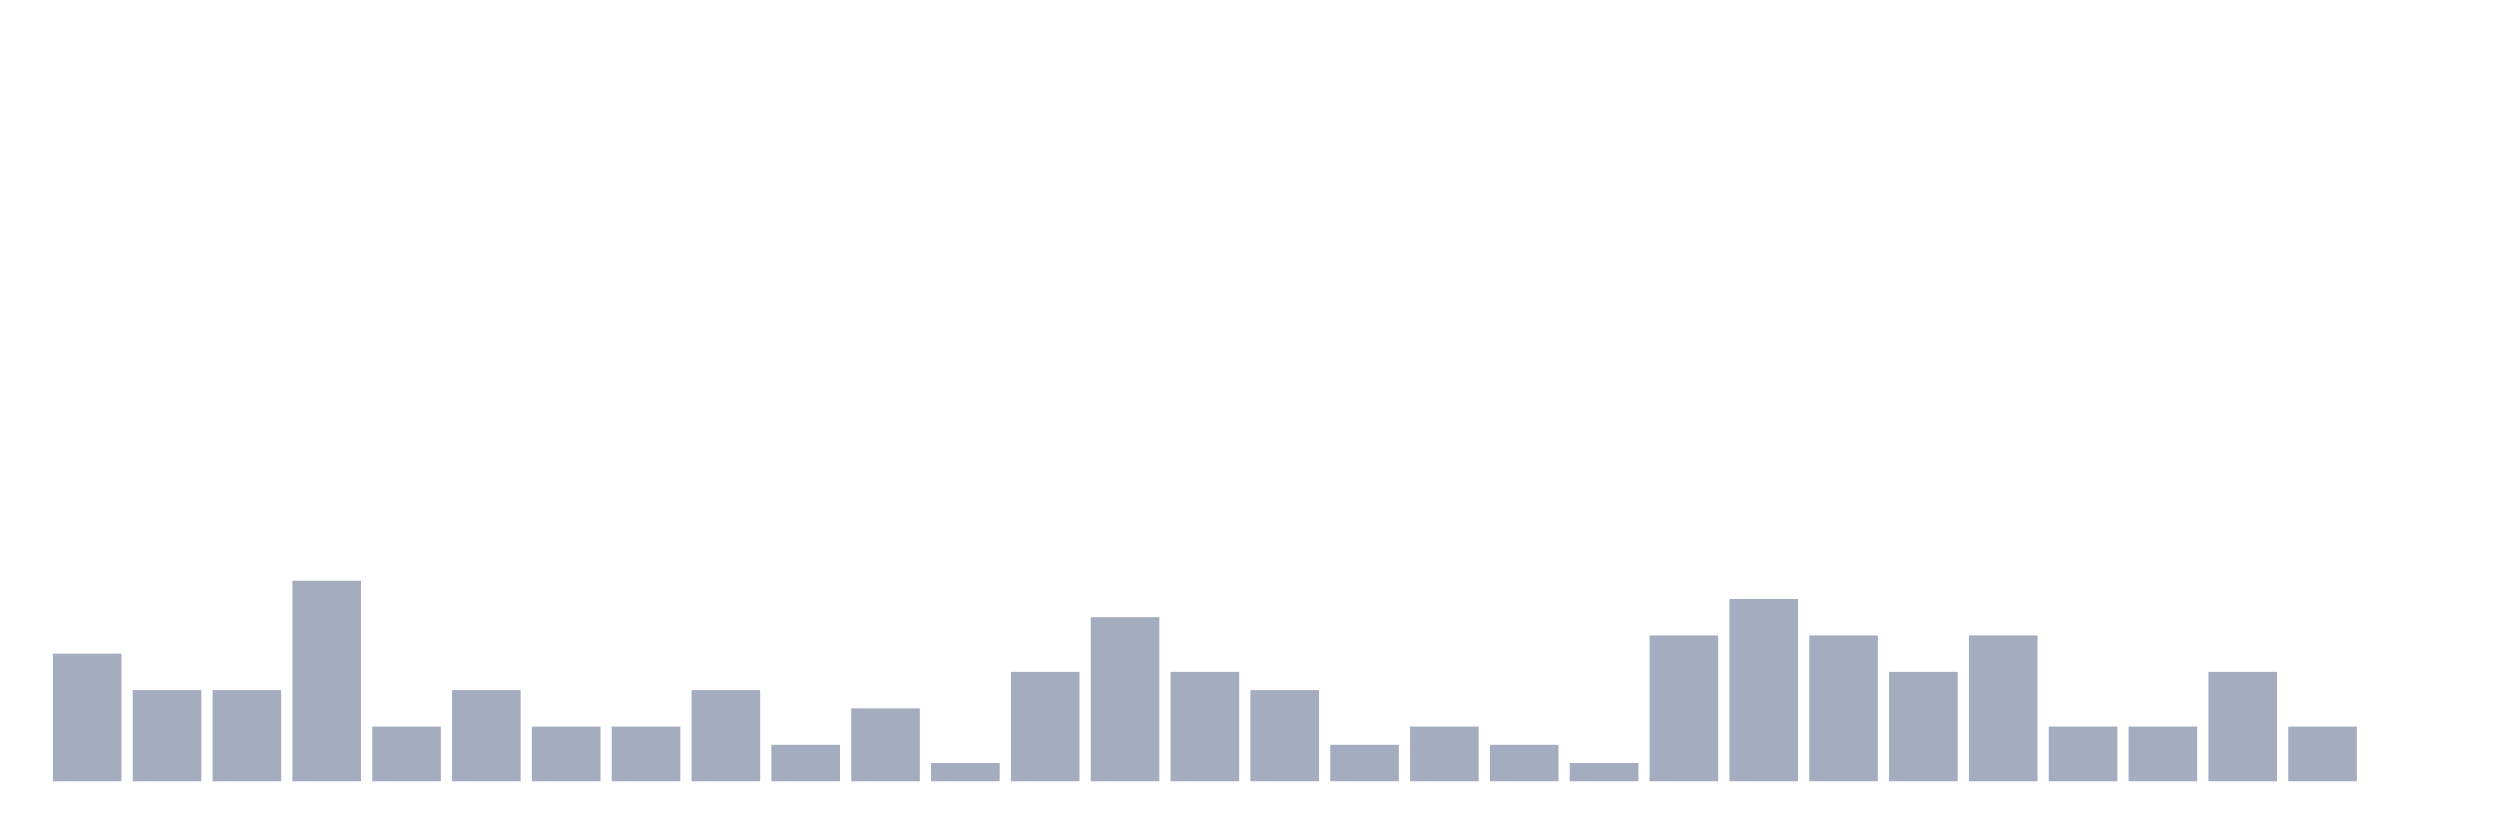
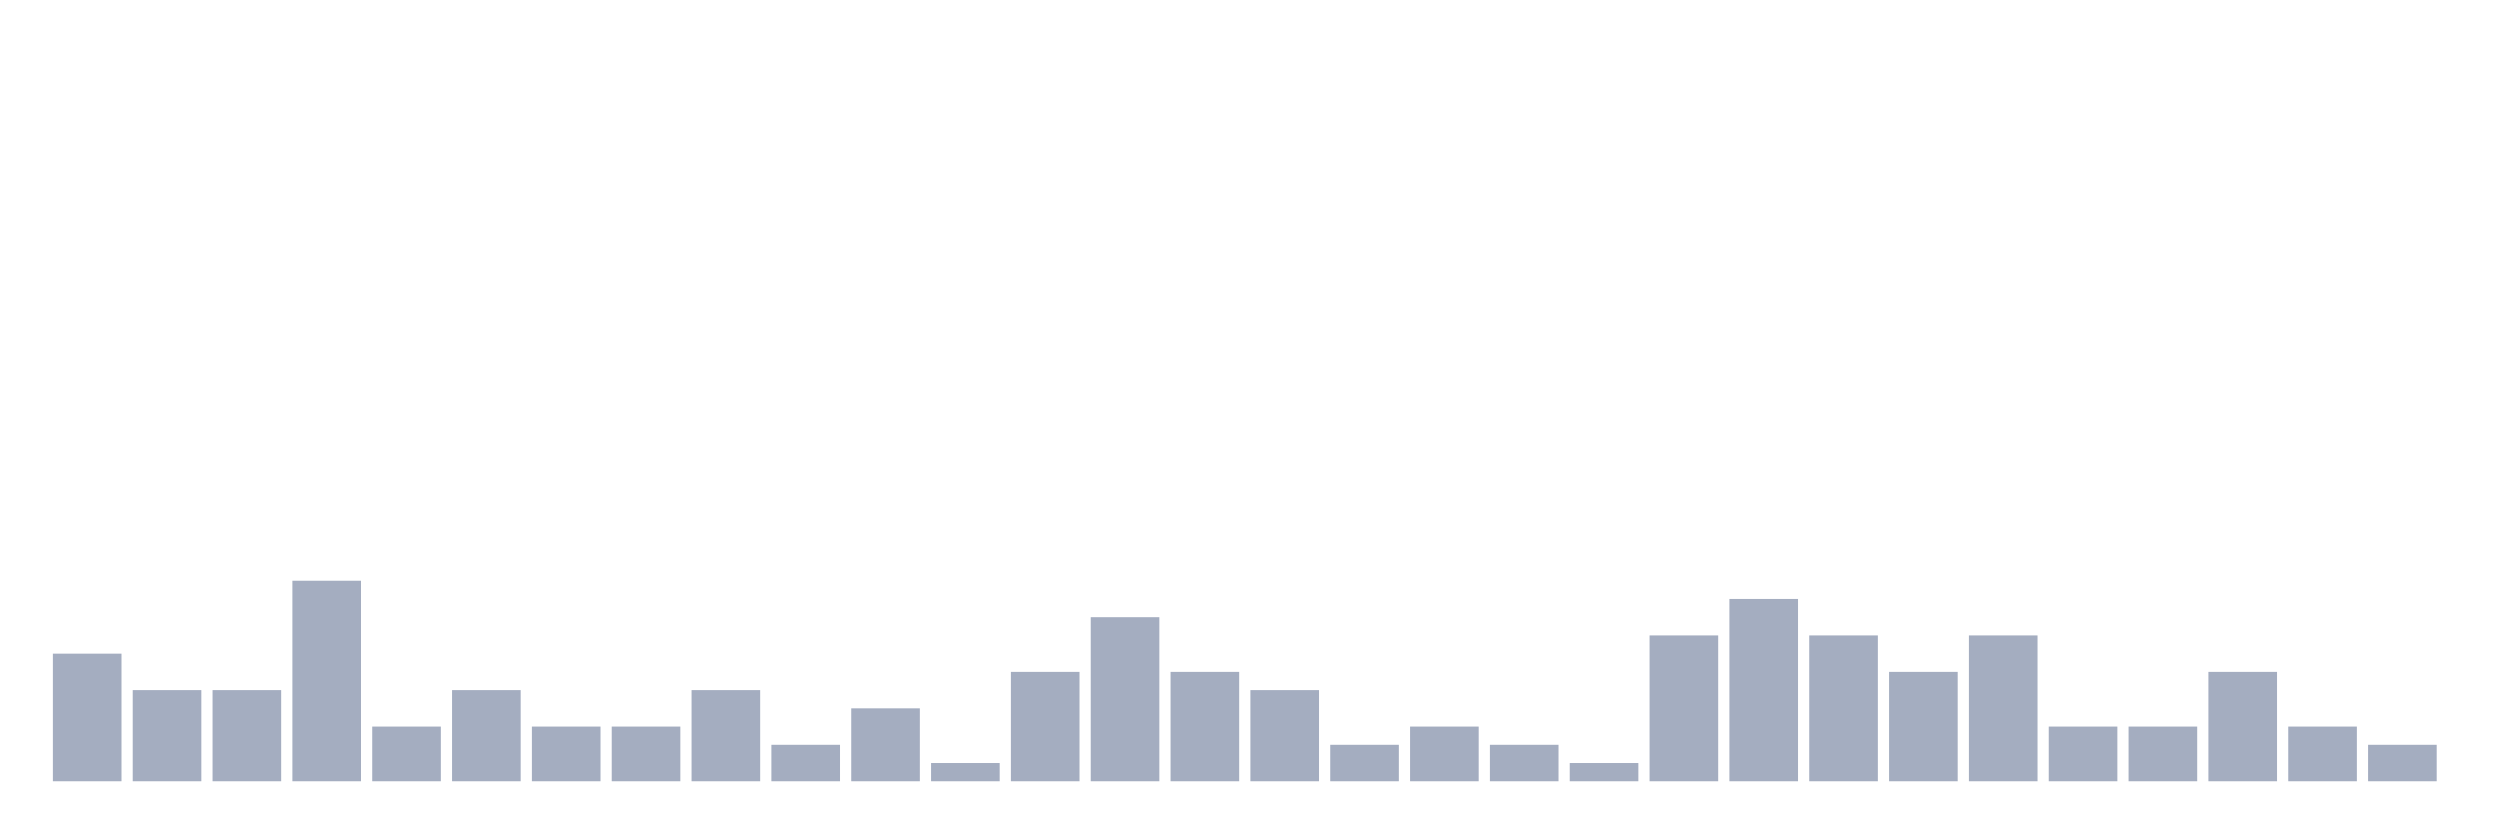
<svg xmlns="http://www.w3.org/2000/svg" viewBox="0 0 480 160">
  <g transform="translate(10,10)">
    <rect class="bar" x="0.153" width="13.175" y="115.5" height="24.5" fill="rgb(164,173,192)" />
    <rect class="bar" x="15.482" width="13.175" y="122.5" height="17.5" fill="rgb(164,173,192)" />
    <rect class="bar" x="30.81" width="13.175" y="122.5" height="17.5" fill="rgb(164,173,192)" />
    <rect class="bar" x="46.138" width="13.175" y="101.5" height="38.5" fill="rgb(164,173,192)" />
    <rect class="bar" x="61.466" width="13.175" y="129.5" height="10.5" fill="rgb(164,173,192)" />
    <rect class="bar" x="76.794" width="13.175" y="122.5" height="17.5" fill="rgb(164,173,192)" />
    <rect class="bar" x="92.123" width="13.175" y="129.5" height="10.5" fill="rgb(164,173,192)" />
    <rect class="bar" x="107.451" width="13.175" y="129.5" height="10.5" fill="rgb(164,173,192)" />
    <rect class="bar" x="122.779" width="13.175" y="122.5" height="17.5" fill="rgb(164,173,192)" />
    <rect class="bar" x="138.107" width="13.175" y="133" height="7" fill="rgb(164,173,192)" />
    <rect class="bar" x="153.436" width="13.175" y="126" height="14" fill="rgb(164,173,192)" />
    <rect class="bar" x="168.764" width="13.175" y="136.5" height="3.5" fill="rgb(164,173,192)" />
    <rect class="bar" x="184.092" width="13.175" y="119" height="21" fill="rgb(164,173,192)" />
    <rect class="bar" x="199.42" width="13.175" y="108.5" height="31.5" fill="rgb(164,173,192)" />
    <rect class="bar" x="214.748" width="13.175" y="119" height="21" fill="rgb(164,173,192)" />
    <rect class="bar" x="230.077" width="13.175" y="122.5" height="17.5" fill="rgb(164,173,192)" />
    <rect class="bar" x="245.405" width="13.175" y="133" height="7" fill="rgb(164,173,192)" />
    <rect class="bar" x="260.733" width="13.175" y="129.5" height="10.5" fill="rgb(164,173,192)" />
    <rect class="bar" x="276.061" width="13.175" y="133" height="7" fill="rgb(164,173,192)" />
    <rect class="bar" x="291.39" width="13.175" y="136.5" height="3.5" fill="rgb(164,173,192)" />
    <rect class="bar" x="306.718" width="13.175" y="112" height="28" fill="rgb(164,173,192)" />
    <rect class="bar" x="322.046" width="13.175" y="105" height="35" fill="rgb(164,173,192)" />
    <rect class="bar" x="337.374" width="13.175" y="112" height="28" fill="rgb(164,173,192)" />
    <rect class="bar" x="352.702" width="13.175" y="119" height="21" fill="rgb(164,173,192)" />
    <rect class="bar" x="368.031" width="13.175" y="112" height="28" fill="rgb(164,173,192)" />
    <rect class="bar" x="383.359" width="13.175" y="129.5" height="10.5" fill="rgb(164,173,192)" />
    <rect class="bar" x="398.687" width="13.175" y="129.5" height="10.5" fill="rgb(164,173,192)" />
    <rect class="bar" x="414.015" width="13.175" y="119" height="21" fill="rgb(164,173,192)" />
    <rect class="bar" x="429.344" width="13.175" y="129.5" height="10.5" fill="rgb(164,173,192)" />
-     <rect class="bar" x="444.672" width="13.175" y="140" height="0" fill="rgb(164,173,192)" />
+     <rect class="bar" x="444.672" width="13.175" y="133" height="7" fill="rgb(164,173,192)" />
  </g>
</svg>
